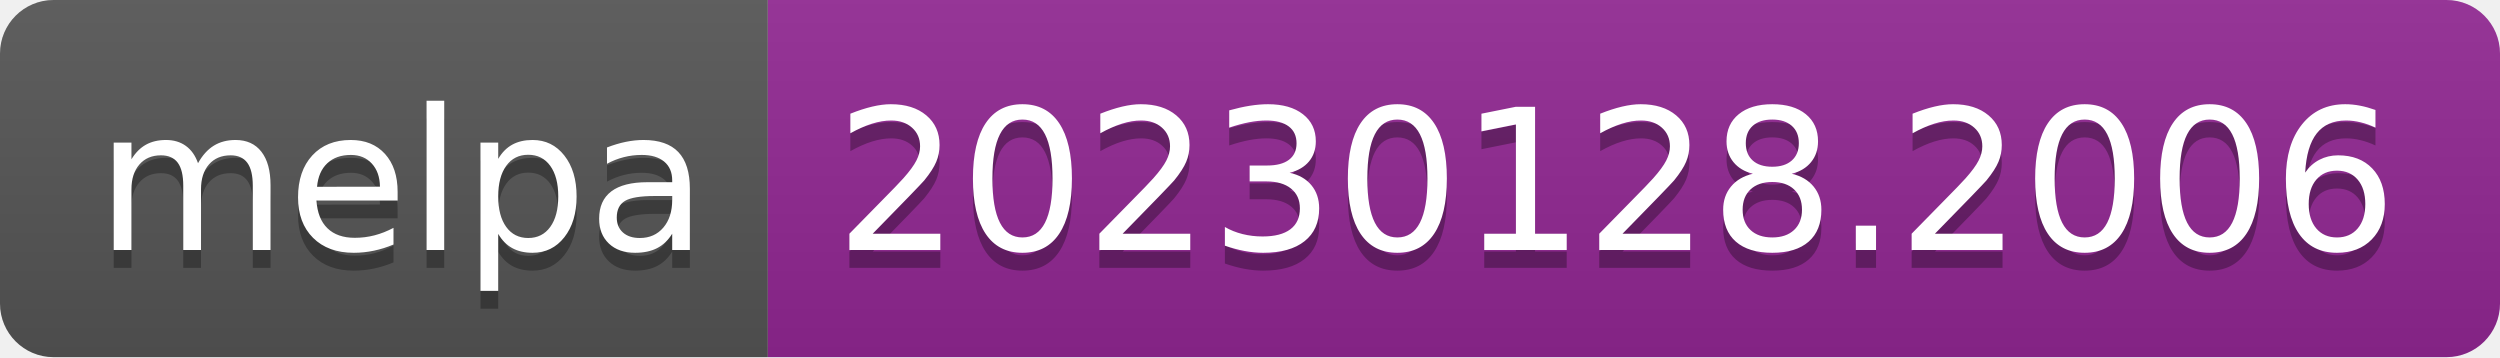
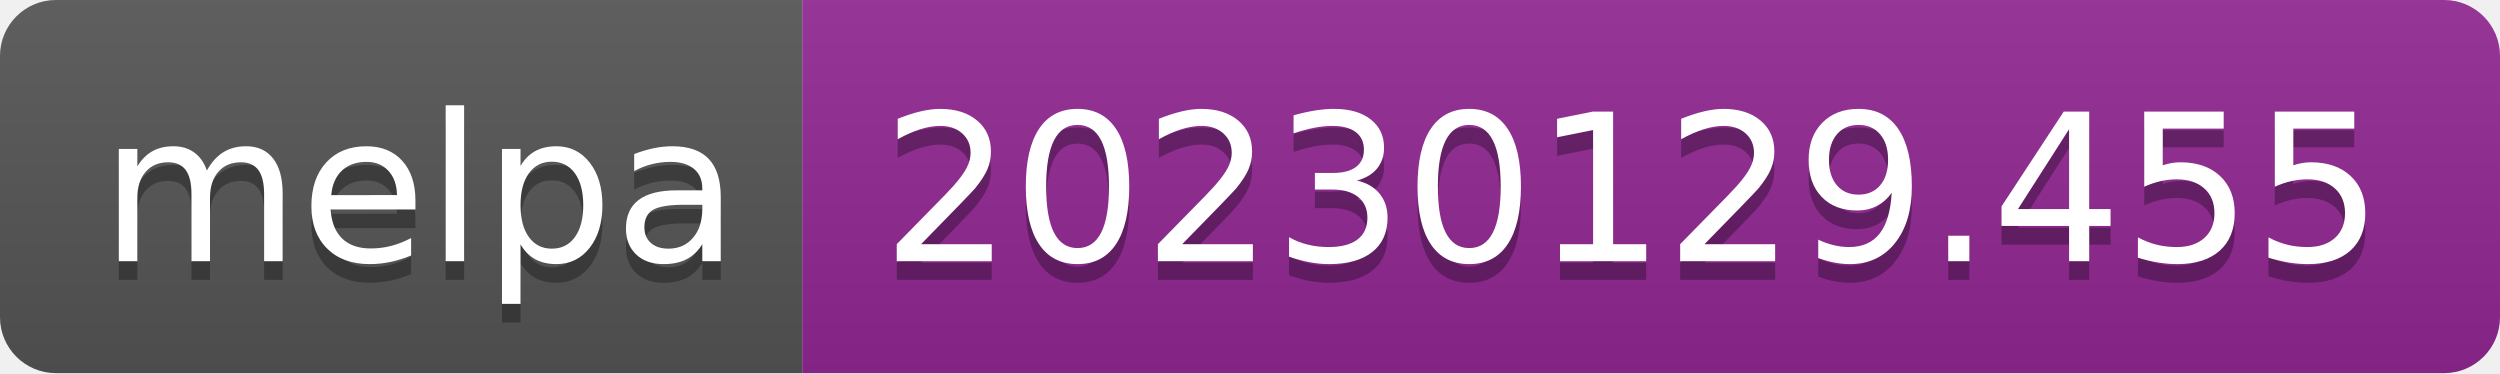
- <svg xmlns="http://www.w3.org/2000/svg" width="140" height="20" role="img" aria-label="melpa: 20230128.2006">
+ <svg xmlns="http://www.w3.org/2000/svg" width="134" height="20" role="img" aria-label="melpa: 20230129.455">
  <linearGradient id="s" x2="0" y2="100%">
    <stop offset="0" stop-color="#bbb" stop-opacity=".1" />
    <stop offset="1" stop-opacity=".1" />
  </linearGradient>
  <clipPath id="r">
-     <rect width="140" height="20" rx="3" fill="#fff" />
+     <rect width="134" height="20" rx="3" fill="#fff" />
  </clipPath>
  <g clip-path="url(#r)">
    <rect width="43" height="20" fill="#555" />
-     <rect x="43" width="97" height="20" fill="#922793" />
-     <rect width="140" height="20" fill="url(#s)" />
+     <rect x="43" width="91" height="20" fill="#922793" />
+     <rect width="134" height="20" fill="url(#s)" />
  </g>
  <g fill="#fff" text-anchor="middle" font-family="Verdana,Geneva,DejaVu Sans,sans-serif" text-rendering="geometricPrecision" font-size="110">
    <text aria-hidden="true" x="225" y="150" fill="#010101" fill-opacity=".3" transform="scale(.1)" textLength="330">melpa</text>
    <text x="225" y="140" transform="scale(.1)" fill="#fff" textLength="330">melpa</text>
-     <text aria-hidden="true" x="905" y="150" fill="#010101" fill-opacity=".3" transform="scale(.1)" textLength="870">20230128.2006</text>
-     <text x="905" y="140" transform="scale(.1)" fill="#fff" textLength="870">20230128.2006</text>
+     <text aria-hidden="true" x="875" y="150" fill="#010101" fill-opacity=".3" transform="scale(.1)" textLength="810">20230129.455</text>
+     <text x="875" y="140" transform="scale(.1)" fill="#fff" textLength="810">20230129.455</text>
  </g>
</svg>
